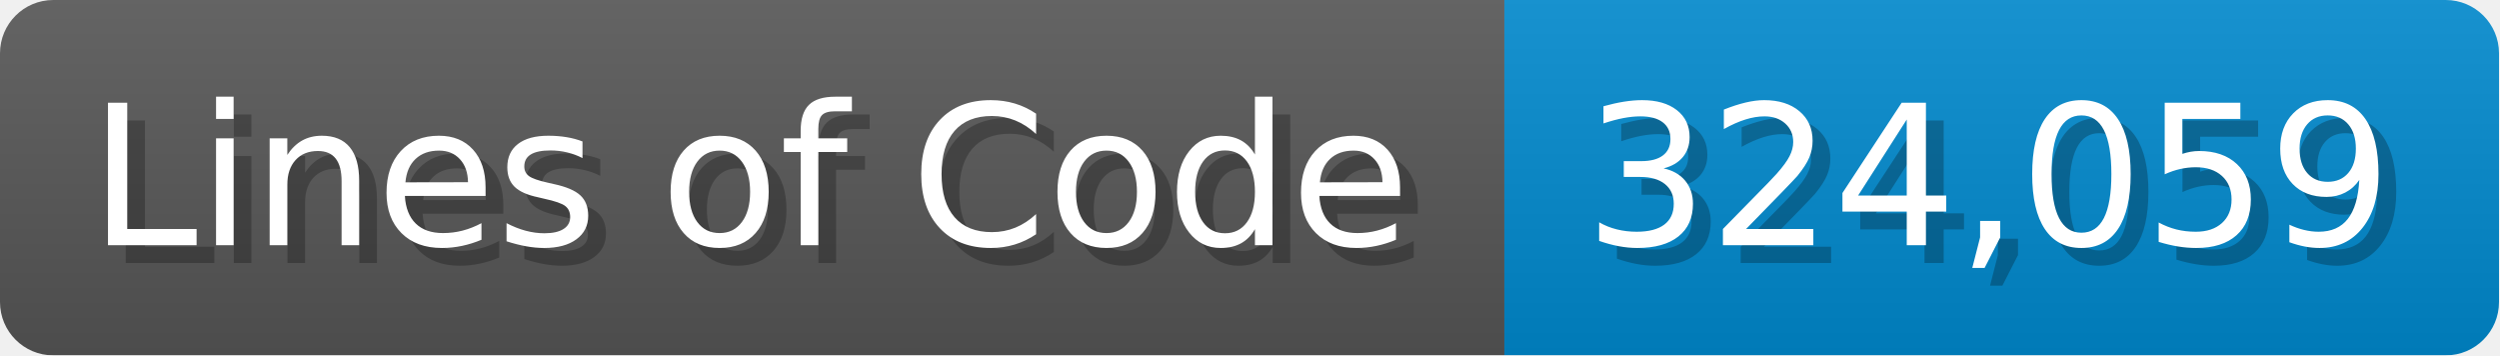
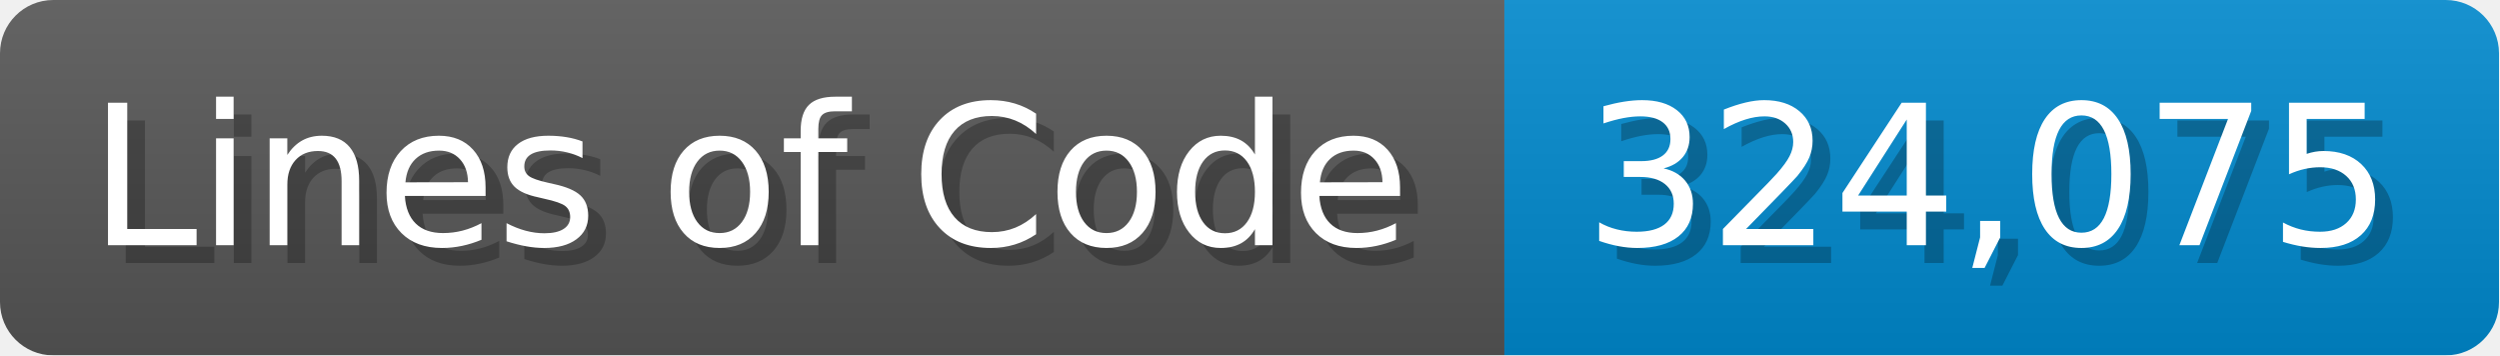
<svg xmlns="http://www.w3.org/2000/svg" width="140.7" height="20" viewBox="0 0 1407 200">
  <linearGradient id="a" x2="0" y2="100%">
    <stop offset="0" stop-opacity=".1" stop-color="#EEE" />
    <stop offset="1" stop-opacity=".1" />
  </linearGradient>
  <mask id="m">
    <rect width="1407" height="200" rx="30" fill="#FFF" />
  </mask>
  <g mask="url(#m)">
    <rect width="847" height="200" fill="#555" />
    <rect width="560" height="200" fill="#08C" x="847" />
    <rect width="1407" height="200" fill="url(#a)" />
  </g>
  <g fill="#fff" text-anchor="start" font-family="Verdana,DejaVu Sans,sans-serif" font-size="110">
    <text x="60" y="148" textLength="747" fill="#000" opacity="0.25">Lines of Code</text>
    <text x="50" y="138" textLength="747">Lines of Code</text>
-     <text x="902" y="148" textLength="460" fill="#000" opacity="0.25">324,059</text>
-     <text x="892" y="138" textLength="460">324,059</text>
+     <text x="902" y="148" textLength="460" fill="#000" opacity="0.25">324,075</text>
+     <text x="892" y="138" textLength="460">324,075</text>
  </g>
</svg>
